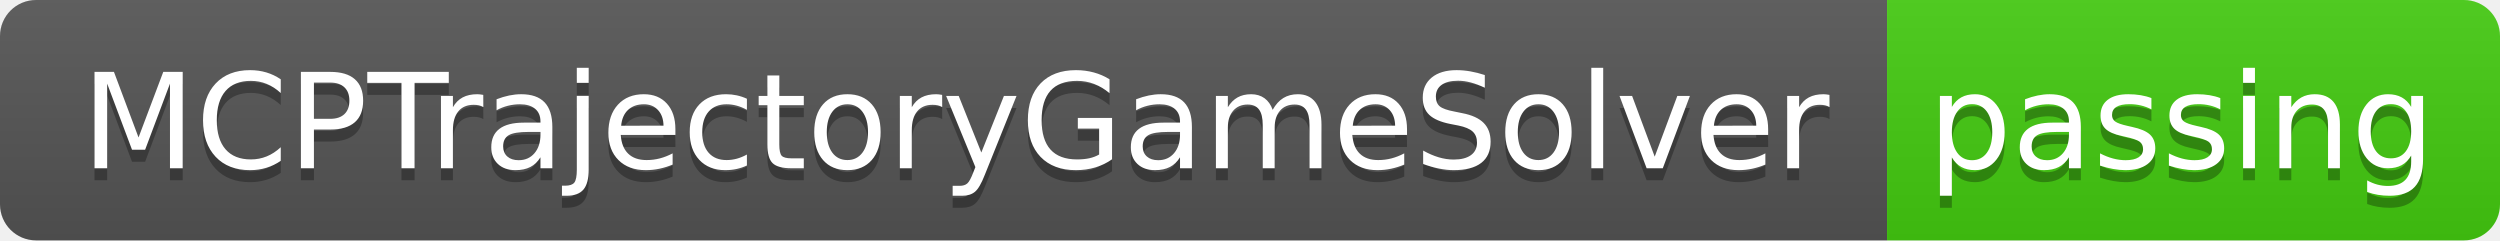
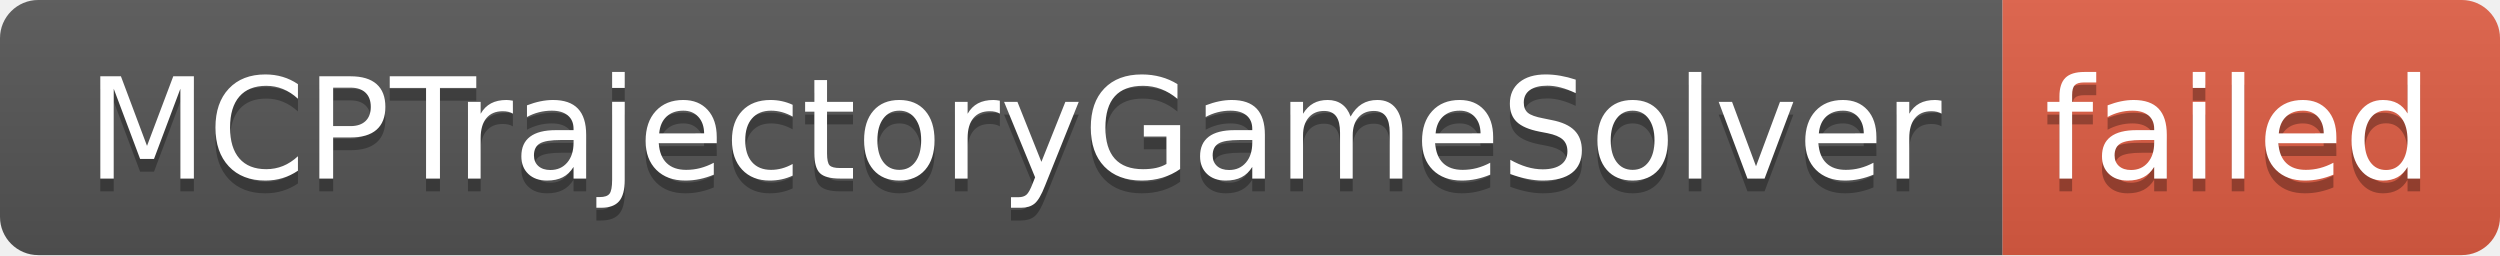
- <svg xmlns="http://www.w3.org/2000/svg" width="208" height="20" role="img" aria-label="MCPTrajectoryGameSolver: passing">
+ <svg xmlns="http://www.w3.org/2000/svg" width="196" height="20" role="img" aria-label="MCPTrajectoryGameSolver: failed">
  <linearGradient id="s" x2="0" y2="100%">
    <stop offset="0" stop-color="#bbb" stop-opacity=".1" />
    <stop offset="1" stop-opacity=".1" />
  </linearGradient>
  <clipPath id="r">
-     <rect width="208" height="20" rx="3" fill="#fff" />
+     <rect width="196" height="20" rx="3" fill="#fff" />
  </clipPath>
  <g clip-path="url(#r)">
    <rect width="157" height="20" fill="#555" />
-     <rect x="157" width="51" height="20" fill="#4c1" />
-     <rect width="208" height="20" fill="url(#s)" />
+     <rect x="157" width="39" height="20" fill="#e05d44" />
+     <rect width="196" height="20" fill="url(#s)" />
  </g>
  <g fill="#fff" text-anchor="middle" font-family="Verdana,Geneva,DejaVu Sans,sans-serif" text-rendering="geometricPrecision" font-size="110">
    <text aria-hidden="true" x="795" y="150" fill="#010101" fill-opacity=".3" transform="scale(.1)" textLength="1470">MCPTrajectoryGameSolver</text>
    <text x="795" y="140" transform="scale(.1)" fill="#fff" textLength="1470">MCPTrajectoryGameSolver</text>
-     <text aria-hidden="true" x="1815" y="150" fill="#010101" fill-opacity=".3" transform="scale(.1)" textLength="410">passing</text>
-     <text x="1815" y="140" transform="scale(.1)" fill="#fff" textLength="410">passing</text>
+     <text aria-hidden="true" x="1755" y="150" fill="#010101" fill-opacity=".3" transform="scale(.1)" textLength="290">failed</text>
+     <text x="1755" y="140" transform="scale(.1)" fill="#fff" textLength="290">failed</text>
  </g>
</svg>
